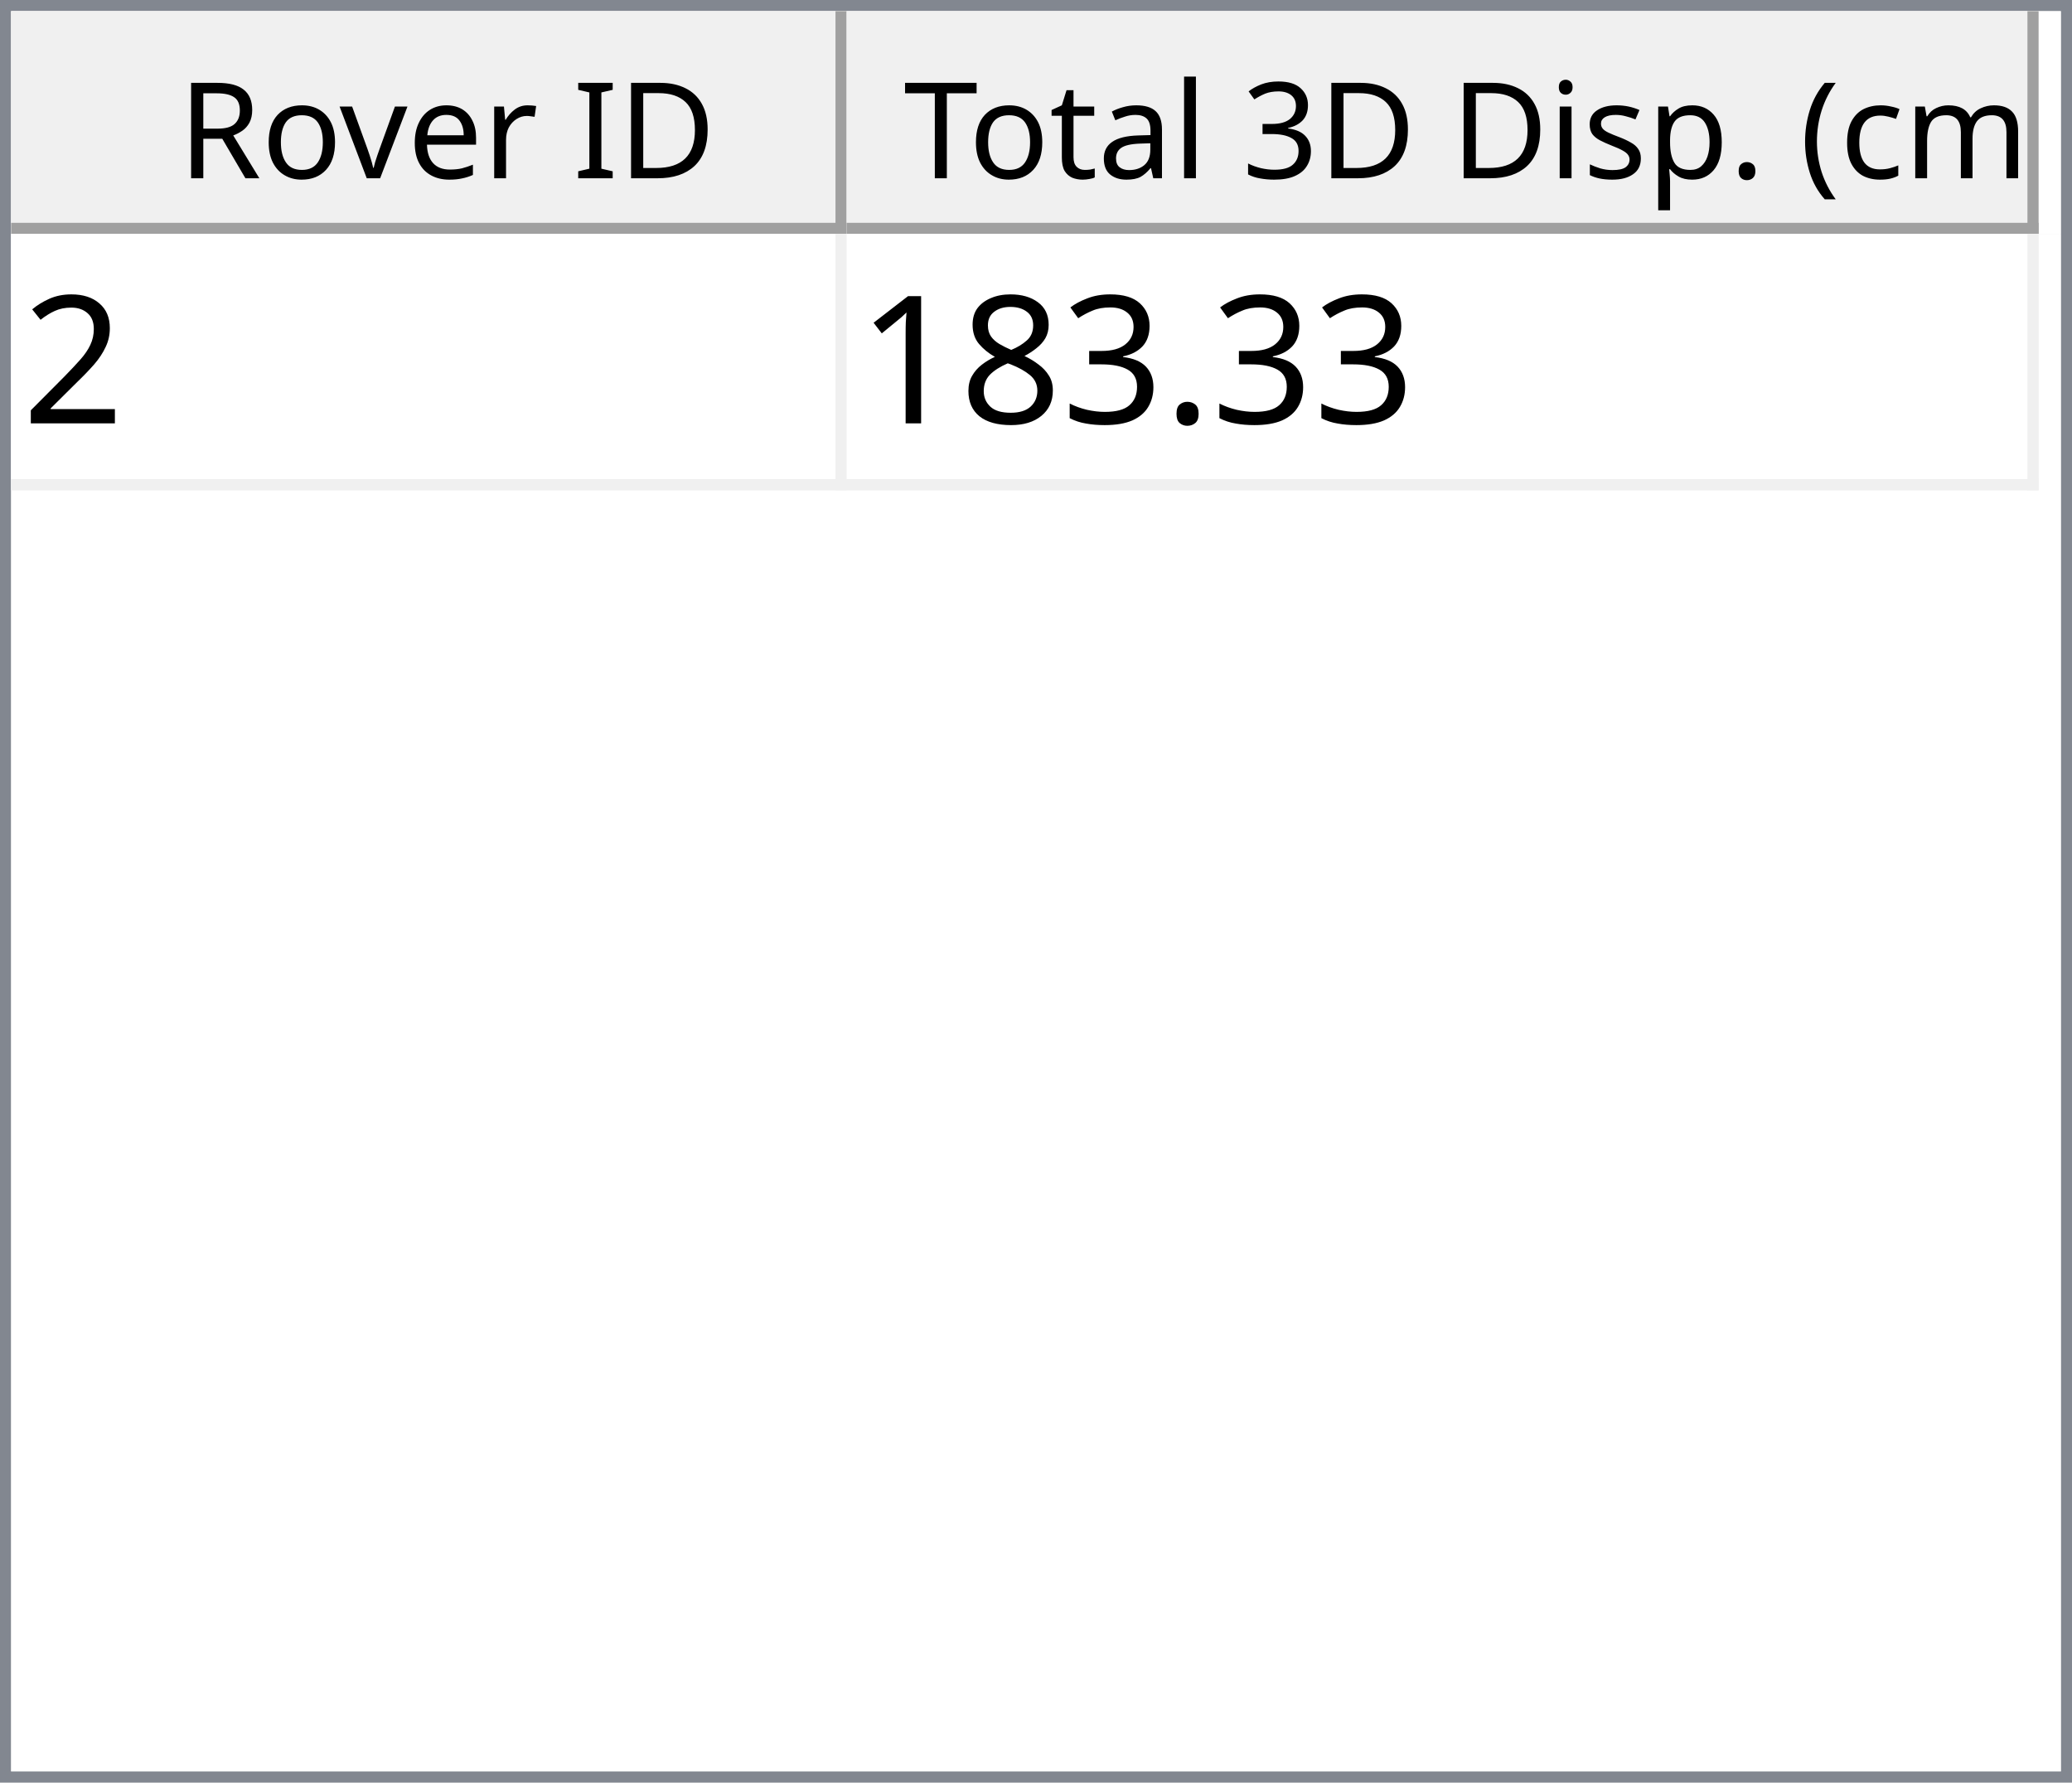
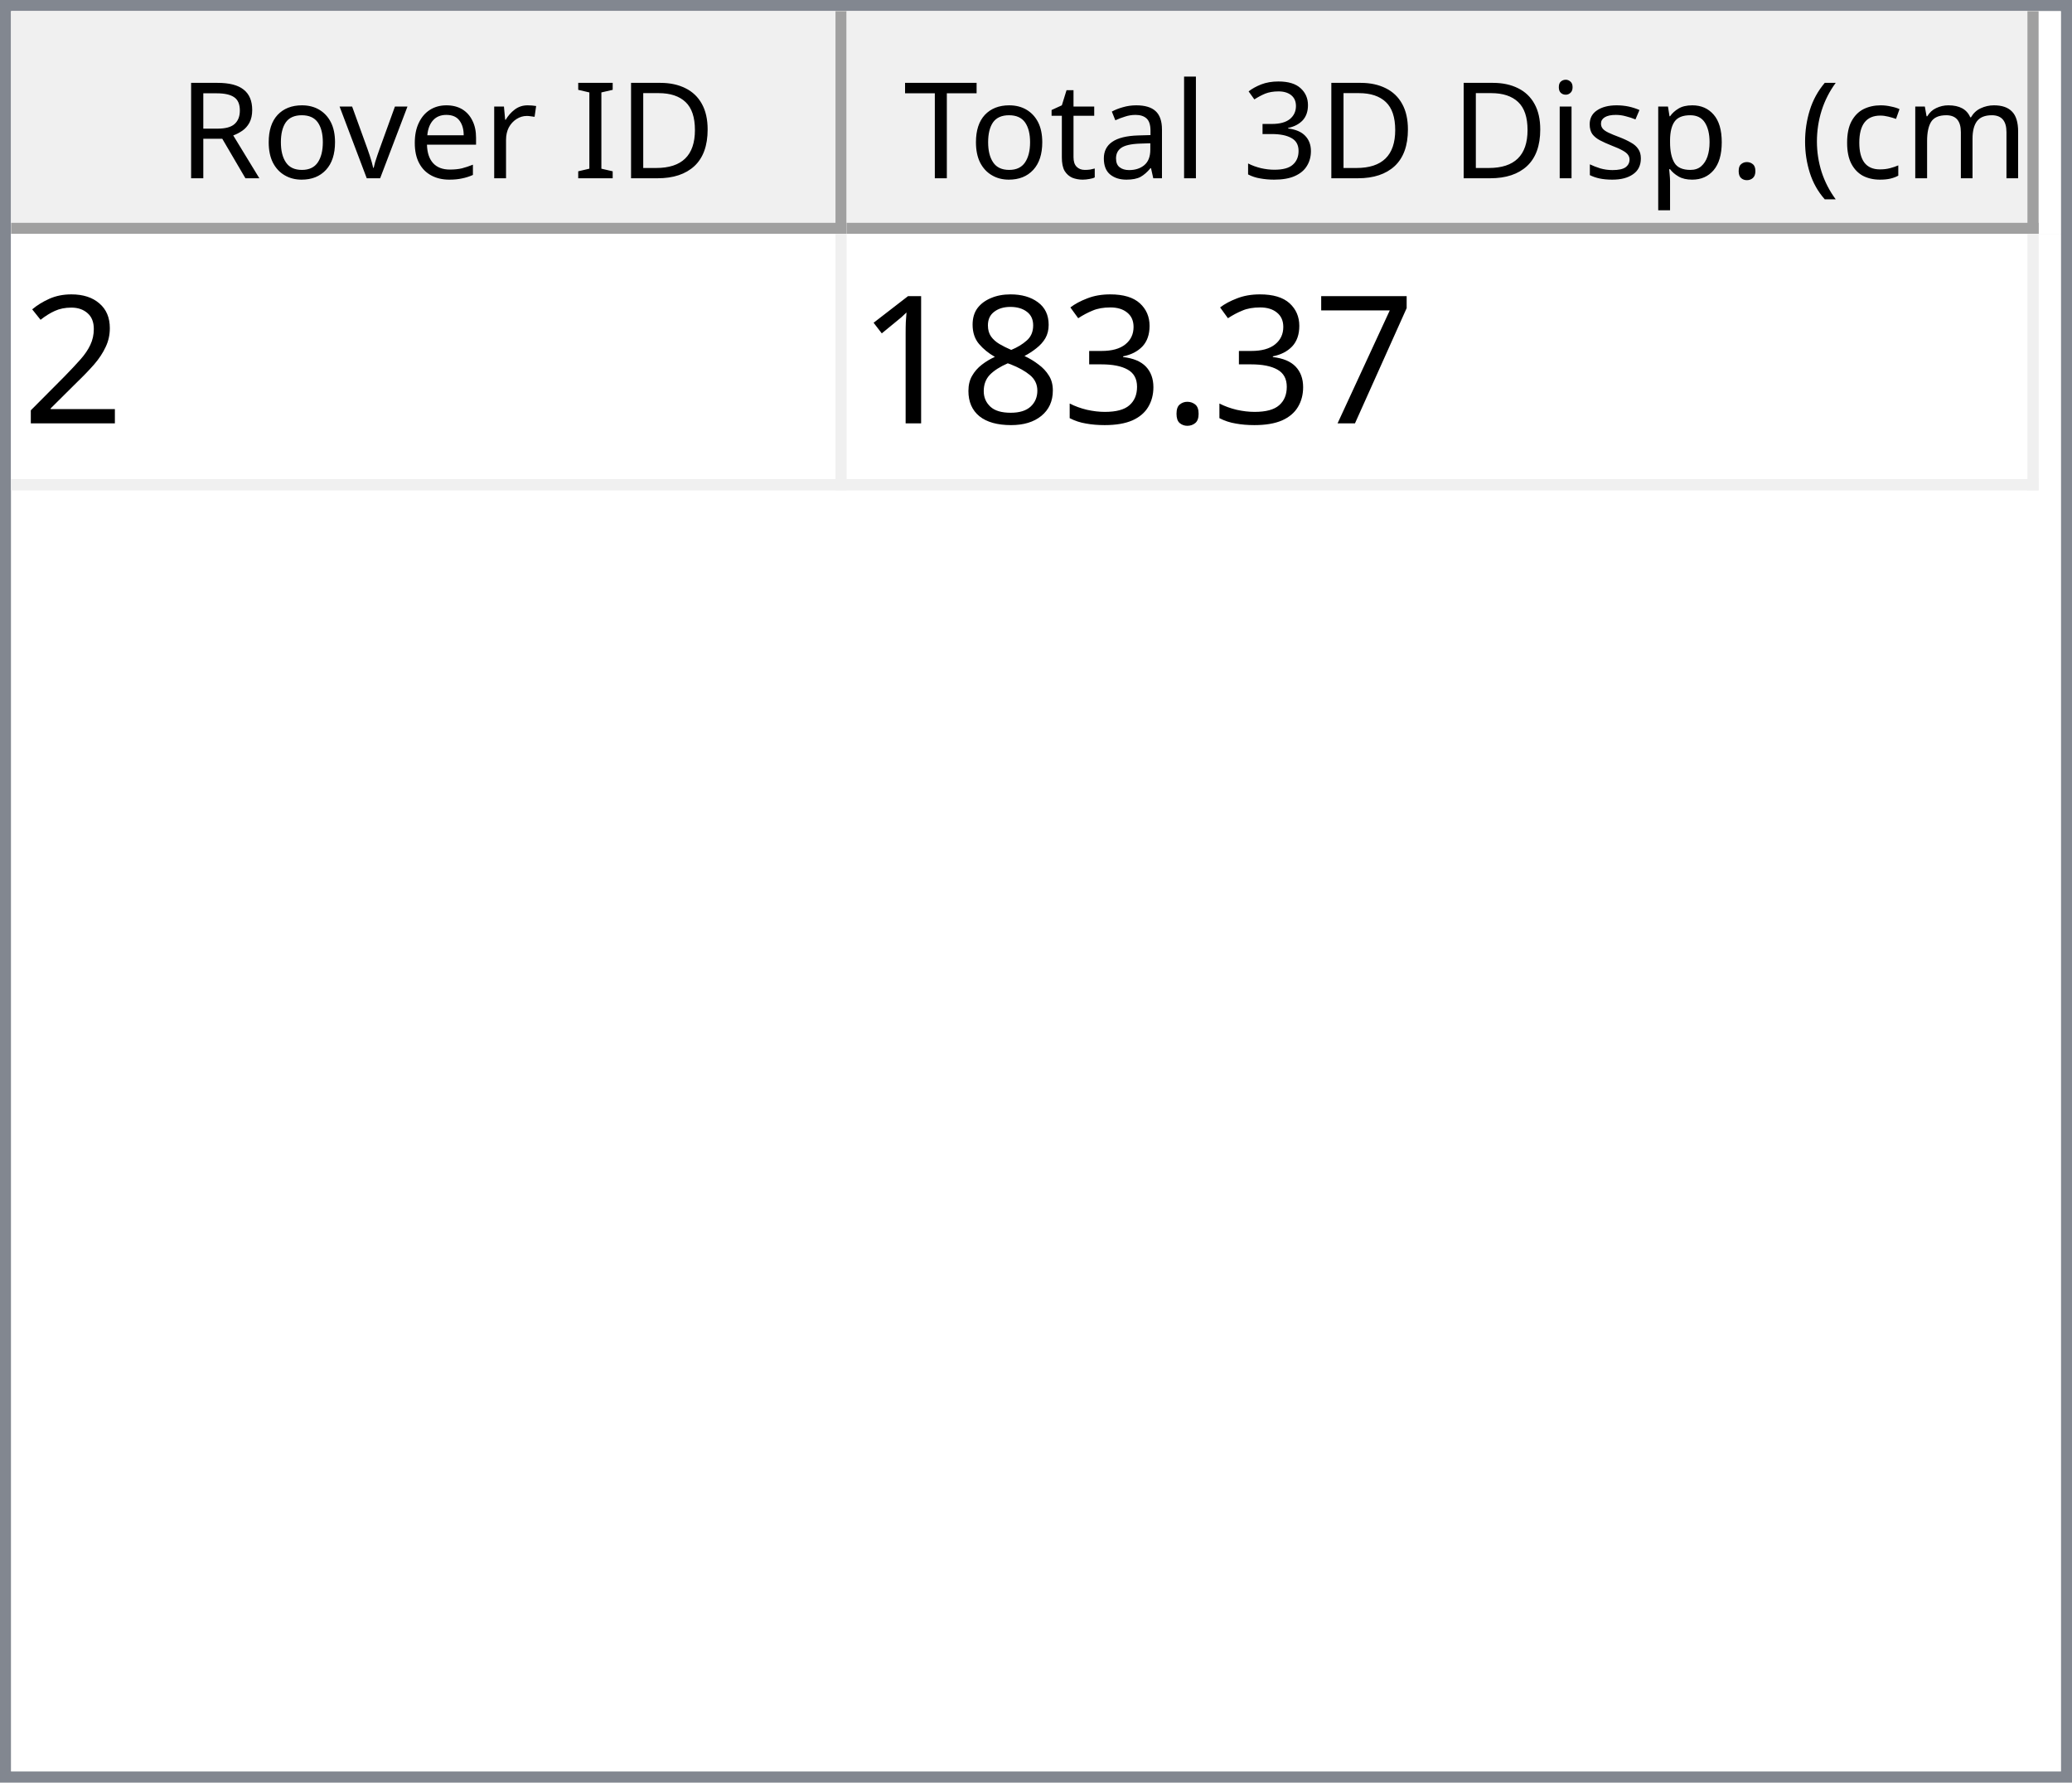
<svg xmlns="http://www.w3.org/2000/svg" style="fill-opacity:1; color-rendering:auto; color-interpolation:auto; text-rendering:auto; stroke:black; stroke-linecap:square; stroke-miterlimit:10; shape-rendering:auto; stroke-opacity:1; fill:black; stroke-dasharray:none; font-weight:normal; stroke-width:1; font-family:'Dialog'; font-style:normal; stroke-linejoin:miter; font-size:12px; stroke-dashoffset:0; image-rendering:auto;" width="186" height="160">
  <defs id="genericDefs" />
  <g>
    <defs id="defs1">
      <clipPath clipPathUnits="userSpaceOnUse" id="clipPath1">
        <path d="M0 0 L186 0 L186 160 L0 160 L0 0 Z" />
      </clipPath>
      <clipPath clipPathUnits="userSpaceOnUse" id="clipPath2">
        <path d="M0 0 L0 160 L186 160 L186 0 Z" />
      </clipPath>
      <clipPath clipPathUnits="userSpaceOnUse" id="clipPath3">
        <path d="M0 0 L0 20 L184 20 L184 0 Z" />
      </clipPath>
      <clipPath clipPathUnits="userSpaceOnUse" id="clipPath4">
        <path d="M0 0 L0 20 L75 20 L75 0 Z" />
      </clipPath>
      <clipPath clipPathUnits="userSpaceOnUse" id="clipPath5">
        <path d="M1 1 L1 19 L74 19 L74 1 Z" />
      </clipPath>
      <clipPath clipPathUnits="userSpaceOnUse" id="clipPath6">
        <path d="M0 0 L0 18 L73 18 L73 0 Z" />
      </clipPath>
      <clipPath clipPathUnits="userSpaceOnUse" id="clipPath7">
        <path d="M-0.5 -0.5 L-0.5 19.5 L74.5 19.5 L74.5 -0.5 Z" />
      </clipPath>
      <clipPath clipPathUnits="userSpaceOnUse" id="clipPath8">
        <path d="M0 0 L0 20 L107 20 L107 0 Z" />
      </clipPath>
      <clipPath clipPathUnits="userSpaceOnUse" id="clipPath9">
        <path d="M1 1 L1 19 L106 19 L106 1 Z" />
      </clipPath>
      <clipPath clipPathUnits="userSpaceOnUse" id="clipPath10">
        <path d="M0 0 L0 18 L105 18 L105 0 Z" />
      </clipPath>
      <clipPath clipPathUnits="userSpaceOnUse" id="clipPath11">
        <path d="M-0.5 -0.5 L-0.5 19.5 L106.5 19.5 L106.5 -0.5 Z" />
      </clipPath>
      <clipPath clipPathUnits="userSpaceOnUse" id="clipPath12">
        <path d="M0 0 L0 138 L184 138 L184 0 Z" />
      </clipPath>
      <clipPath clipPathUnits="userSpaceOnUse" id="clipPath13">
        <path d="M0 0 L0 23 L182 23 L182 0 Z" />
      </clipPath>
      <clipPath clipPathUnits="userSpaceOnUse" id="clipPath14">
        <path d="M-0.5 -0.5 L-0.5 22.5 L181.5 22.5 L181.5 -0.5 Z" />
      </clipPath>
      <clipPath clipPathUnits="userSpaceOnUse" id="clipPath15">
        <path d="M0 0 L0 22 L74 22 L74 0 Z" />
      </clipPath>
      <clipPath clipPathUnits="userSpaceOnUse" id="clipPath16">
        <path d="M0 0 L0 22 L106 22 L106 0 Z" />
      </clipPath>
      <font horiz-adv-x="64.551" id="font1">
        <font-face ascent="107.91" descent="25.098" units-per-em="100" style="font-style:normal; font-family:Segoe UI; font-weight:normal;" />
        <missing-glyph horiz-adv-x="64.551" d="M8.109 0 L8.109 68.266 L56.453 68.266 L56.453 0 L8.109 0 ZM15.328 7.234 L49.219 7.234 L49.219 61.031 L15.328 61.031 L15.328 7.234 Z" />
        <glyph unicode="D" horiz-adv-x="70.117" d="M9.188 0 L9.188 70.016 L28.516 70.016 Q65.531 70.016 65.531 35.891 Q65.531 19.672 55.25 9.836 Q44.969 0 27.734 0 L9.188 0 ZM17.391 62.594 L17.391 7.422 L27.828 7.422 Q41.609 7.422 49.273 14.797 Q56.938 22.172 56.938 35.688 Q56.938 62.594 28.328 62.594 L17.391 62.594 Z" />
        <glyph unicode="I" horiz-adv-x="26.611" d="M17.391 0 L9.188 0 L9.188 70.016 L17.391 70.016 L17.391 0 Z" />
        <glyph unicode=" " horiz-adv-x="27.393" d="" />
        <glyph unicode="r" horiz-adv-x="34.766" d="M34.188 41.891 Q32.078 43.5 28.125 43.5 Q23 43.5 19.555 38.672 Q16.109 33.844 16.109 25.484 L16.109 0 L8.109 0 L8.109 50 L16.109 50 L16.109 39.703 L16.312 39.703 Q18.016 44.969 21.531 47.922 Q25.047 50.875 29.391 50.875 Q32.516 50.875 34.188 50.203 L34.188 41.891 Z" />
        <glyph unicode="e" horiz-adv-x="52.295" d="M48.297 23 L12.984 23 Q13.188 14.656 17.484 10.109 Q21.781 5.562 29.297 5.562 Q37.75 5.562 44.828 11.141 L44.828 3.609 Q38.234 -1.172 27.391 -1.172 Q16.797 -1.172 10.742 5.641 Q4.688 12.453 4.688 24.812 Q4.688 36.469 11.305 43.82 Q17.922 51.172 27.734 51.172 Q37.547 51.172 42.922 44.828 Q48.297 38.484 48.297 27.203 L48.297 23 ZM40.094 29.781 Q40.047 36.719 36.75 40.578 Q33.453 44.438 27.594 44.438 Q21.922 44.438 17.969 40.383 Q14.016 36.328 13.094 29.781 L40.094 29.781 Z" />
        <glyph unicode="v" horiz-adv-x="47.9" d="M47.406 50 L27.484 0 L19.625 0 L0.688 50 L9.469 50 L22.172 13.672 Q23.578 9.672 23.922 6.688 L24.125 6.688 Q24.609 10.453 25.688 13.484 L38.969 50 L47.406 50 Z" />
        <glyph unicode="o" horiz-adv-x="58.594" d="M29 -1.172 Q17.922 -1.172 11.305 5.836 Q4.688 12.844 4.688 24.422 Q4.688 37.016 11.57 44.094 Q18.453 51.172 30.172 51.172 Q41.359 51.172 47.633 44.289 Q53.906 37.406 53.906 25.203 Q53.906 13.234 47.141 6.031 Q40.375 -1.172 29 -1.172 ZM29.594 44.438 Q21.875 44.438 17.383 39.188 Q12.891 33.938 12.891 24.703 Q12.891 15.828 17.43 10.695 Q21.969 5.562 29.594 5.562 Q37.359 5.562 41.531 10.594 Q45.703 15.625 45.703 24.906 Q45.703 34.281 41.531 39.359 Q37.359 44.438 29.594 44.438 Z" />
        <glyph unicode="R" horiz-adv-x="59.814" d="M59.375 0 L49.609 0 L37.891 19.625 Q36.281 22.359 34.766 24.289 Q33.25 26.219 31.664 27.438 Q30.078 28.656 28.25 29.219 Q26.422 29.781 24.125 29.781 L17.391 29.781 L17.391 0 L9.188 0 L9.188 70.016 L30.078 70.016 Q34.672 70.016 38.555 68.867 Q42.438 67.719 45.289 65.375 Q48.141 63.031 49.758 59.547 Q51.375 56.062 51.375 51.375 Q51.375 47.703 50.273 44.656 Q49.172 41.609 47.148 39.211 Q45.125 36.812 42.266 35.133 Q39.406 33.453 35.844 32.516 L35.844 32.328 Q37.594 31.547 38.891 30.547 Q40.188 29.547 41.359 28.18 Q42.531 26.812 43.68 25.078 Q44.828 23.344 46.234 21.047 L59.375 0 ZM17.391 62.594 L17.391 37.203 L28.516 37.203 Q31.594 37.203 34.203 38.133 Q36.812 39.062 38.719 40.797 Q40.625 42.531 41.703 45.047 Q42.781 47.562 42.781 50.688 Q42.781 56.297 39.141 59.445 Q35.5 62.594 28.609 62.594 L17.391 62.594 Z" />
        <glyph unicode=")" horiz-adv-x="30.176" d="M8.297 -15.922 L1.172 -15.922 Q16.406 2.344 16.406 26.812 Q16.406 51.469 1.078 70.016 L8.297 70.016 Q23.531 52.156 23.531 26.703 Q23.531 1.375 8.297 -15.922 Z" />
        <glyph unicode="m" horiz-adv-x="86.133" d="M79.109 0 L71.094 0 L71.094 28.719 Q71.094 37.016 68.531 40.727 Q65.969 44.438 59.906 44.438 Q54.781 44.438 51.195 39.75 Q47.609 35.062 47.609 28.516 L47.609 0 L39.594 0 L39.594 29.688 Q39.594 44.438 28.219 44.438 Q22.953 44.438 19.531 40.016 Q16.109 35.594 16.109 28.516 L16.109 0 L8.109 0 L8.109 50 L16.109 50 L16.109 42.094 L16.312 42.094 Q21.625 51.172 31.844 51.172 Q36.969 51.172 40.773 48.312 Q44.578 45.453 46 40.828 Q51.562 51.172 62.594 51.172 Q79.109 51.172 79.109 30.812 L79.109 0 Z" />
        <glyph unicode="c" horiz-adv-x="46.191" d="M42.188 2.297 Q36.422 -1.172 28.516 -1.172 Q17.828 -1.172 11.258 5.789 Q4.688 12.75 4.688 23.828 Q4.688 36.188 11.766 43.68 Q18.844 51.172 30.672 51.172 Q37.25 51.172 42.281 48.734 L42.281 40.531 Q36.719 44.438 30.375 44.438 Q22.703 44.438 17.797 38.945 Q12.891 33.453 12.891 24.516 Q12.891 15.719 17.508 10.641 Q22.125 5.562 29.891 5.562 Q36.422 5.562 42.188 9.906 L42.188 2.297 Z" />
        <glyph unicode="(" horiz-adv-x="30.176" d="M29.109 -15.922 L21.969 -15.922 Q6.844 1.375 6.844 26.703 Q6.844 52.156 21.969 70.016 L29.203 70.016 Q13.875 51.469 13.875 26.812 Q13.875 2.344 29.109 -15.922 Z" />
        <glyph unicode="." horiz-adv-x="21.68" d="M10.891 -1.078 Q8.641 -1.078 7.055 0.539 Q5.469 2.156 5.469 4.391 Q5.469 6.641 7.055 8.273 Q8.641 9.906 10.891 9.906 Q13.188 9.906 14.797 8.273 Q16.406 6.641 16.406 4.391 Q16.406 2.156 14.797 0.539 Q13.188 -1.078 10.891 -1.078 Z" />
        <glyph unicode="p" horiz-adv-x="58.789" d="M16.312 7.234 L16.109 7.234 L16.109 -23 L8.109 -23 L8.109 50 L16.109 50 L16.109 41.219 L16.312 41.219 Q22.219 51.172 33.594 51.172 Q43.266 51.172 48.688 44.461 Q54.109 37.75 54.109 26.469 Q54.109 13.922 48 6.375 Q41.891 -1.172 31.297 -1.172 Q21.578 -1.172 16.312 7.234 ZM16.109 27.391 L16.109 20.406 Q16.109 14.203 20.141 9.883 Q24.172 5.562 30.375 5.562 Q37.641 5.562 41.773 11.133 Q45.906 16.703 45.906 26.609 Q45.906 34.969 42.047 39.703 Q38.188 44.438 31.594 44.438 Q24.609 44.438 20.359 39.578 Q16.109 34.719 16.109 27.391 Z" />
        <glyph unicode="s" horiz-adv-x="42.432" d="M5.078 1.812 L5.078 10.406 Q11.625 5.562 19.484 5.562 Q30.031 5.562 30.031 12.594 Q30.031 14.594 29.125 15.992 Q28.219 17.391 26.68 18.461 Q25.141 19.531 23.07 20.383 Q21 21.234 18.609 22.172 Q15.281 23.484 12.766 24.828 Q10.25 26.172 8.57 27.859 Q6.891 29.547 6.031 31.695 Q5.172 33.844 5.172 36.719 Q5.172 40.234 6.789 42.945 Q8.406 45.656 11.086 47.484 Q13.766 49.312 17.211 50.242 Q20.656 51.172 24.312 51.172 Q30.812 51.172 35.938 48.922 L35.938 40.828 Q30.422 44.438 23.25 44.438 Q21 44.438 19.195 43.922 Q17.391 43.406 16.094 42.477 Q14.797 41.547 14.086 40.258 Q13.375 38.969 13.375 37.406 Q13.375 35.453 14.086 34.133 Q14.797 32.812 16.164 31.789 Q17.531 30.766 19.484 29.938 Q21.438 29.109 23.922 28.125 Q27.25 26.859 29.883 25.516 Q32.516 24.172 34.375 22.484 Q36.234 20.797 37.234 18.602 Q38.234 16.406 38.234 13.375 Q38.234 9.672 36.602 6.938 Q34.969 4.203 32.234 2.398 Q29.5 0.594 25.93 -0.289 Q22.359 -1.172 18.453 -1.172 Q10.75 -1.172 5.078 1.812 Z" />
        <glyph unicode="i" horiz-adv-x="24.219" d="M12.203 62.703 Q10.062 62.703 8.547 64.164 Q7.031 65.625 7.031 67.875 Q7.031 70.125 8.547 71.609 Q10.062 73.094 12.203 73.094 Q14.406 73.094 15.945 71.609 Q17.484 70.125 17.484 67.875 Q17.484 65.719 15.945 64.211 Q14.406 62.703 12.203 62.703 ZM16.109 0 L8.109 0 L8.109 50 L16.109 50 L16.109 0 Z" />
        <glyph unicode="3" horiz-adv-x="53.906" d="M46.531 19.828 Q46.531 15.094 44.75 11.211 Q42.969 7.328 39.719 4.57 Q36.469 1.812 31.93 0.297 Q27.391 -1.219 21.922 -1.219 Q11.922 -1.219 6 2.594 L6 11.188 Q13.094 5.609 22.219 5.609 Q25.875 5.609 28.828 6.539 Q31.781 7.469 33.906 9.227 Q36.031 10.984 37.18 13.477 Q38.328 15.969 38.328 19.094 Q38.328 32.812 18.797 32.812 L12.984 32.812 L12.984 39.594 L18.5 39.594 Q35.797 39.594 35.797 52.484 Q35.797 64.406 22.609 64.406 Q15.188 64.406 8.688 59.422 L8.688 67.188 Q15.375 71.188 24.609 71.188 Q29 71.188 32.57 69.969 Q36.141 68.75 38.68 66.555 Q41.219 64.359 42.609 61.281 Q44 58.203 44 54.5 Q44 40.672 30.031 36.719 L30.031 36.531 Q33.594 36.141 36.625 34.797 Q39.656 33.453 41.852 31.305 Q44.047 29.156 45.289 26.25 Q46.531 23.344 46.531 19.828 Z" />
        <glyph unicode="l" horiz-adv-x="24.219" d="M16.109 0 L8.109 0 L8.109 74.031 L16.109 74.031 L16.109 0 Z" />
        <glyph unicode="a" horiz-adv-x="50.879" d="M43.891 0 L35.891 0 L35.891 7.812 L35.688 7.812 Q30.469 -1.172 20.312 -1.172 Q12.844 -1.172 8.617 2.781 Q4.391 6.734 4.391 13.281 Q4.391 27.297 20.906 29.594 L35.891 31.688 Q35.891 44.438 25.594 44.438 Q16.547 44.438 9.281 38.281 L9.281 46.484 Q16.656 51.172 26.266 51.172 Q43.891 51.172 43.891 32.516 L43.891 0 ZM35.891 25.297 L23.828 23.641 Q18.266 22.859 15.43 20.875 Q12.594 18.891 12.594 13.875 Q12.594 10.203 15.211 7.883 Q17.828 5.562 22.172 5.562 Q28.125 5.562 32.008 9.742 Q35.891 13.922 35.891 20.312 L35.891 25.297 Z" />
        <glyph unicode="t" horiz-adv-x="33.887" d="M31.297 0.484 Q28.469 -1.078 23.828 -1.078 Q10.688 -1.078 10.688 13.578 L10.688 43.172 L2.094 43.172 L2.094 50 L10.688 50 L10.688 62.203 L18.703 64.797 L18.703 50 L31.297 50 L31.297 43.172 L18.703 43.172 L18.703 14.984 Q18.703 9.969 20.414 7.82 Q22.125 5.672 26.078 5.672 Q29.109 5.672 31.297 7.328 L31.297 0.484 Z" />
        <glyph unicode="T" horiz-adv-x="52.393" d="M50.594 62.594 L30.375 62.594 L30.375 0 L22.172 0 L22.172 62.594 L2 62.594 L2 70.016 L50.594 70.016 L50.594 62.594 Z" />
      </font>
      <font horiz-adv-x="75.0" id="font2">
        <font-face ascent="100.537" descent="21.973" units-per-em="100" style="font-style:normal; font-family:sans-serif; font-weight:normal;" />
        <missing-glyph horiz-adv-x="75.0" d="M12.5 0 L12.5 62.5 L62.5 62.5 L62.5 0 L12.5 0 ZM14.062 1.562 L60.938 1.562 L60.938 60.938 L14.062 60.938 L14.062 1.562 Z" />
        <glyph unicode="2" horiz-adv-x="55.615" d="M50.344 8.453 L50.344 0 L3.031 0 Q2.938 3.172 4.047 6.109 Q5.859 10.938 9.836 15.625 Q13.812 20.312 21.344 26.469 Q33.016 36.031 37.117 41.625 Q41.219 47.219 41.219 52.203 Q41.219 57.422 37.477 61.008 Q33.734 64.594 27.734 64.594 Q21.391 64.594 17.578 60.789 Q13.766 56.984 13.719 50.25 L4.688 51.172 Q5.609 61.281 11.664 66.578 Q17.719 71.875 27.938 71.875 Q38.234 71.875 44.242 66.164 Q50.25 60.453 50.25 52 Q50.25 47.703 48.492 43.555 Q46.734 39.406 42.656 34.812 Q38.578 30.219 29.109 22.219 Q21.188 15.578 18.945 13.211 Q16.703 10.844 15.234 8.453 L50.344 8.453 Z" />
+         <glyph unicode="7" horiz-adv-x="55.615" d="M4.734 62.203 L4.734 70.656 L51.078 70.656 L51.078 63.812 Q44.234 56.547 37.523 44.484 Q30.812 32.422 27.156 19.672 Q24.516 10.688 23.781 0 L14.75 0 Q14.891 8.453 18.062 20.414 Q21.234 32.375 27.172 43.484 Q33.109 54.594 39.797 62.203 L4.734 62.203 Z" />
        <glyph unicode="." horiz-adv-x="27.783" d="M9.078 0 L9.078 10.016 L19.094 10.016 L19.094 0 L9.078 0 Z" />
        <glyph unicode="3" horiz-adv-x="55.615" d="M4.203 18.891 L12.984 20.062 Q14.5 12.594 18.141 9.297 Q21.781 6 27 6 Q33.203 6 37.477 10.297 Q41.75 14.594 41.75 20.953 Q41.75 27 37.797 30.93 Q33.844 34.859 27.734 34.859 Q25.25 34.859 21.531 33.891 L22.516 41.609 Q23.391 41.5 23.922 41.5 Q29.547 41.5 34.039 44.43 Q38.531 47.359 38.531 53.469 Q38.531 58.297 35.258 61.477 Q31.984 64.656 26.812 64.656 Q21.688 64.656 18.266 61.43 Q14.844 58.203 13.875 51.766 L5.078 53.328 Q6.688 62.156 12.398 67.016 Q18.109 71.875 26.609 71.875 Q32.469 71.875 37.398 69.359 Q42.328 66.844 44.945 62.5 Q47.562 58.156 47.562 53.266 Q47.562 48.641 45.07 44.828 Q42.578 41.016 37.703 38.766 Q44.047 37.312 47.562 32.695 Q51.078 28.078 51.078 21.141 Q51.078 11.766 44.242 5.25 Q37.406 -1.266 26.953 -1.266 Q17.531 -1.266 11.305 4.352 Q5.078 9.969 4.203 18.891 Z" />
        <glyph unicode="8" horiz-adv-x="55.615" d="M17.672 38.812 Q12.203 40.828 9.57 44.539 Q6.938 48.25 6.938 53.422 Q6.938 61.234 12.555 66.555 Q18.172 71.875 27.484 71.875 Q36.859 71.875 42.578 66.43 Q48.297 60.984 48.297 53.172 Q48.297 48.188 45.68 44.508 Q43.062 40.828 37.75 38.812 Q44.344 36.672 47.781 31.883 Q51.219 27.094 51.219 20.453 Q51.219 11.281 44.727 5.031 Q38.234 -1.219 27.641 -1.219 Q17.047 -1.219 10.547 5.055 Q4.047 11.328 4.047 20.703 Q4.047 27.688 7.594 32.398 Q11.141 37.109 17.672 38.812 ZM15.922 53.719 Q15.922 48.641 19.195 45.414 Q22.469 42.188 27.688 42.188 Q32.766 42.188 36.016 45.383 Q39.266 48.578 39.266 53.219 Q39.266 58.062 35.914 61.359 Q32.562 64.656 27.594 64.656 Q22.562 64.656 19.242 61.43 Q15.922 58.203 15.922 53.719 ZM13.094 20.656 Q13.094 16.891 14.875 13.375 Q16.656 9.859 20.172 7.93 Q23.688 6 27.734 6 Q34.031 6 38.133 10.055 Q42.234 14.109 42.234 20.359 Q42.234 26.703 38.016 30.859 Q33.797 35.016 27.438 35.016 Q21.234 35.016 17.164 30.914 Q13.094 26.812 13.094 20.656 Z" />
        <glyph unicode="1" horiz-adv-x="55.615" d="M37.25 0 L28.469 0 L28.469 56 Q25.297 52.984 20.141 49.953 Q14.984 46.922 10.891 45.406 L10.891 53.906 Q18.266 57.375 23.781 62.305 Q29.297 67.234 31.594 71.875 L37.25 71.875 L37.25 0 Z" />
      </font>
    </defs>
    <g style="fill:white; stroke:white;">
      <rect x="0" y="0" width="186" style="clip-path:url(#clipPath1); stroke:none;" height="160" />
    </g>
    <g style="fill:white; text-rendering:optimizeSpeed; color-rendering:optimizeSpeed; image-rendering:optimizeSpeed; shape-rendering:crispEdges; stroke:white; color-interpolation:sRGB;">
      <rect x="0" width="186" height="160" y="0" style="stroke:none;" />
      <path style="stroke:none;" d="M0 160 L186 160 L186 0 L0 0 Z" />
    </g>
    <g style="fill:rgb(240,240,240); font-family:'Segoe UI'; stroke:rgb(240,240,240);">
      <rect x="0" y="0" width="186" style="clip-path:url(#clipPath2); stroke:none;" height="160" />
    </g>
    <g style="fill:rgb(130,135,144); font-family:'Segoe UI'; stroke:rgb(130,135,144);">
      <path d="M0 0 L186 0 L186 160 L0 160 L0 0 ZM1 1 L185 1 L185 159 L1 159 L1 1 Z" style="fill-rule:evenodd; clip-path:url(#clipPath2); stroke:none;" />
    </g>
    <g style="fill:white; font-family:'Segoe UI'; stroke:white;" transform="translate(1,1)">
      <rect x="0" y="0" width="184" style="clip-path:url(#clipPath3); stroke:none;" height="20" />
    </g>
    <g style="fill:rgb(240,240,240); font-family:'Segoe UI'; stroke:rgb(240,240,240);" transform="translate(1,1)">
      <rect x="0" y="0" width="75" style="clip-path:url(#clipPath4); stroke:none;" height="20" />
    </g>
    <g style="font-family:'Segoe UI';" transform="translate(2,2)">
      <text x="14" xml:space="preserve" y="14" style="clip-path:url(#clipPath6); stroke:none;">Rover ID</text>
    </g>
    <g style="fill:rgb(160,160,160); font-family:'Segoe UI'; stroke:rgb(160,160,160); stroke-linejoin:bevel;" transform="translate(1.5,1.5)">
      <line x1="74" x2="74" y1="0" style="fill:none; clip-path:url(#clipPath7);" y2="19" />
    </g>
    <g style="fill:rgb(160,160,160); font-family:'Segoe UI'; stroke:rgb(160,160,160); stroke-linejoin:bevel;" transform="matrix(1,0,0,1,1,1) translate(0.5,0.5)">
      <line x1="0" x2="74" y1="19" style="fill:none; clip-path:url(#clipPath7);" y2="19" />
    </g>
    <g style="fill:rgb(240,240,240); font-family:'Segoe UI'; stroke:rgb(240,240,240);" transform="translate(76,1)">
      <rect x="0" y="0" width="107" style="clip-path:url(#clipPath8); stroke:none;" height="20" />
    </g>
    <g style="font-family:'Segoe UI';" transform="translate(77,2)">
      <text x="1" xml:space="preserve" y="14" style="clip-path:url(#clipPath10); stroke:none;"> Total 3D Disp. (cm)</text>
    </g>
    <g style="fill:rgb(160,160,160); font-family:'Segoe UI'; stroke:rgb(160,160,160); stroke-linejoin:bevel;" transform="translate(76.5,1.5)">
      <line x1="106" x2="106" y1="0" style="fill:none; clip-path:url(#clipPath11);" y2="19" />
    </g>
    <g style="fill:rgb(160,160,160); font-family:'Segoe UI'; stroke:rgb(160,160,160); stroke-linejoin:bevel;" transform="matrix(1,0,0,1,76,1) translate(0.5,0.5)">
      <line x1="0" x2="106" y1="19" style="fill:none; clip-path:url(#clipPath11);" y2="19" />
    </g>
    <g style="fill:white; font-family:'Segoe UI'; stroke:white;" transform="translate(1,21)">
      <rect x="0" y="0" width="184" style="clip-path:url(#clipPath12); stroke:none;" height="138" />
    </g>
    <g style="fill:rgb(240,240,240); font-size:16px; font-family:sans-serif; stroke:rgb(240,240,240);" transform="translate(1,21)">
      <rect x="0" y="0" width="182" style="clip-path:url(#clipPath13); stroke:none;" height="23" />
      <line transform="translate(0.5,0.5)" x1="0" x2="181" y1="22" style="clip-path:url(#clipPath14); fill:none; stroke-linejoin:bevel;" y2="22" />
    </g>
    <g transform="matrix(1,0,0,1,1,21) translate(0.5,0.5)" style="fill:rgb(240,240,240); font-size:16px; font-family:sans-serif; stroke:rgb(240,240,240); stroke-linejoin:bevel;">
      <line x1="74" x2="74" y1="0" style="fill:none; clip-path:url(#clipPath14);" y2="22" />
    </g>
    <g transform="matrix(1,0,0,1,1,21) translate(0.5,0.5)" style="fill:rgb(240,240,240); font-size:16px; font-family:sans-serif; stroke:rgb(240,240,240); stroke-linejoin:bevel;">
      <line x1="181" x2="181" y1="0" style="fill:none; clip-path:url(#clipPath14);" y2="22" />
    </g>
    <g style="fill:white; font-size:16px; font-family:sans-serif; stroke:white;" transform="matrix(1,0,0,1,1,21)">
      <rect x="0" y="0" width="74" style="clip-path:url(#clipPath15); stroke:none;" height="22" />
      <text x="1" y="17" style="fill:black; clip-path:url(#clipPath15); stroke:none;" xml:space="preserve">2</text>
    </g>
    <g style="fill:white; font-size:16px; font-family:sans-serif; stroke:white;" transform="matrix(1,0,0,1,1,21) translate(75,0)">
      <rect x="0" y="0" width="106" style="clip-path:url(#clipPath16); stroke:none;" height="22" />
-       <text x="1" y="17" style="fill:black; clip-path:url(#clipPath16); stroke:none;" xml:space="preserve">183.33</text>
+       <text x="1" y="17" style="fill:black; clip-path:url(#clipPath16); stroke:none;" xml:space="preserve">183.37</text>
    </g>
  </g>
</svg>
